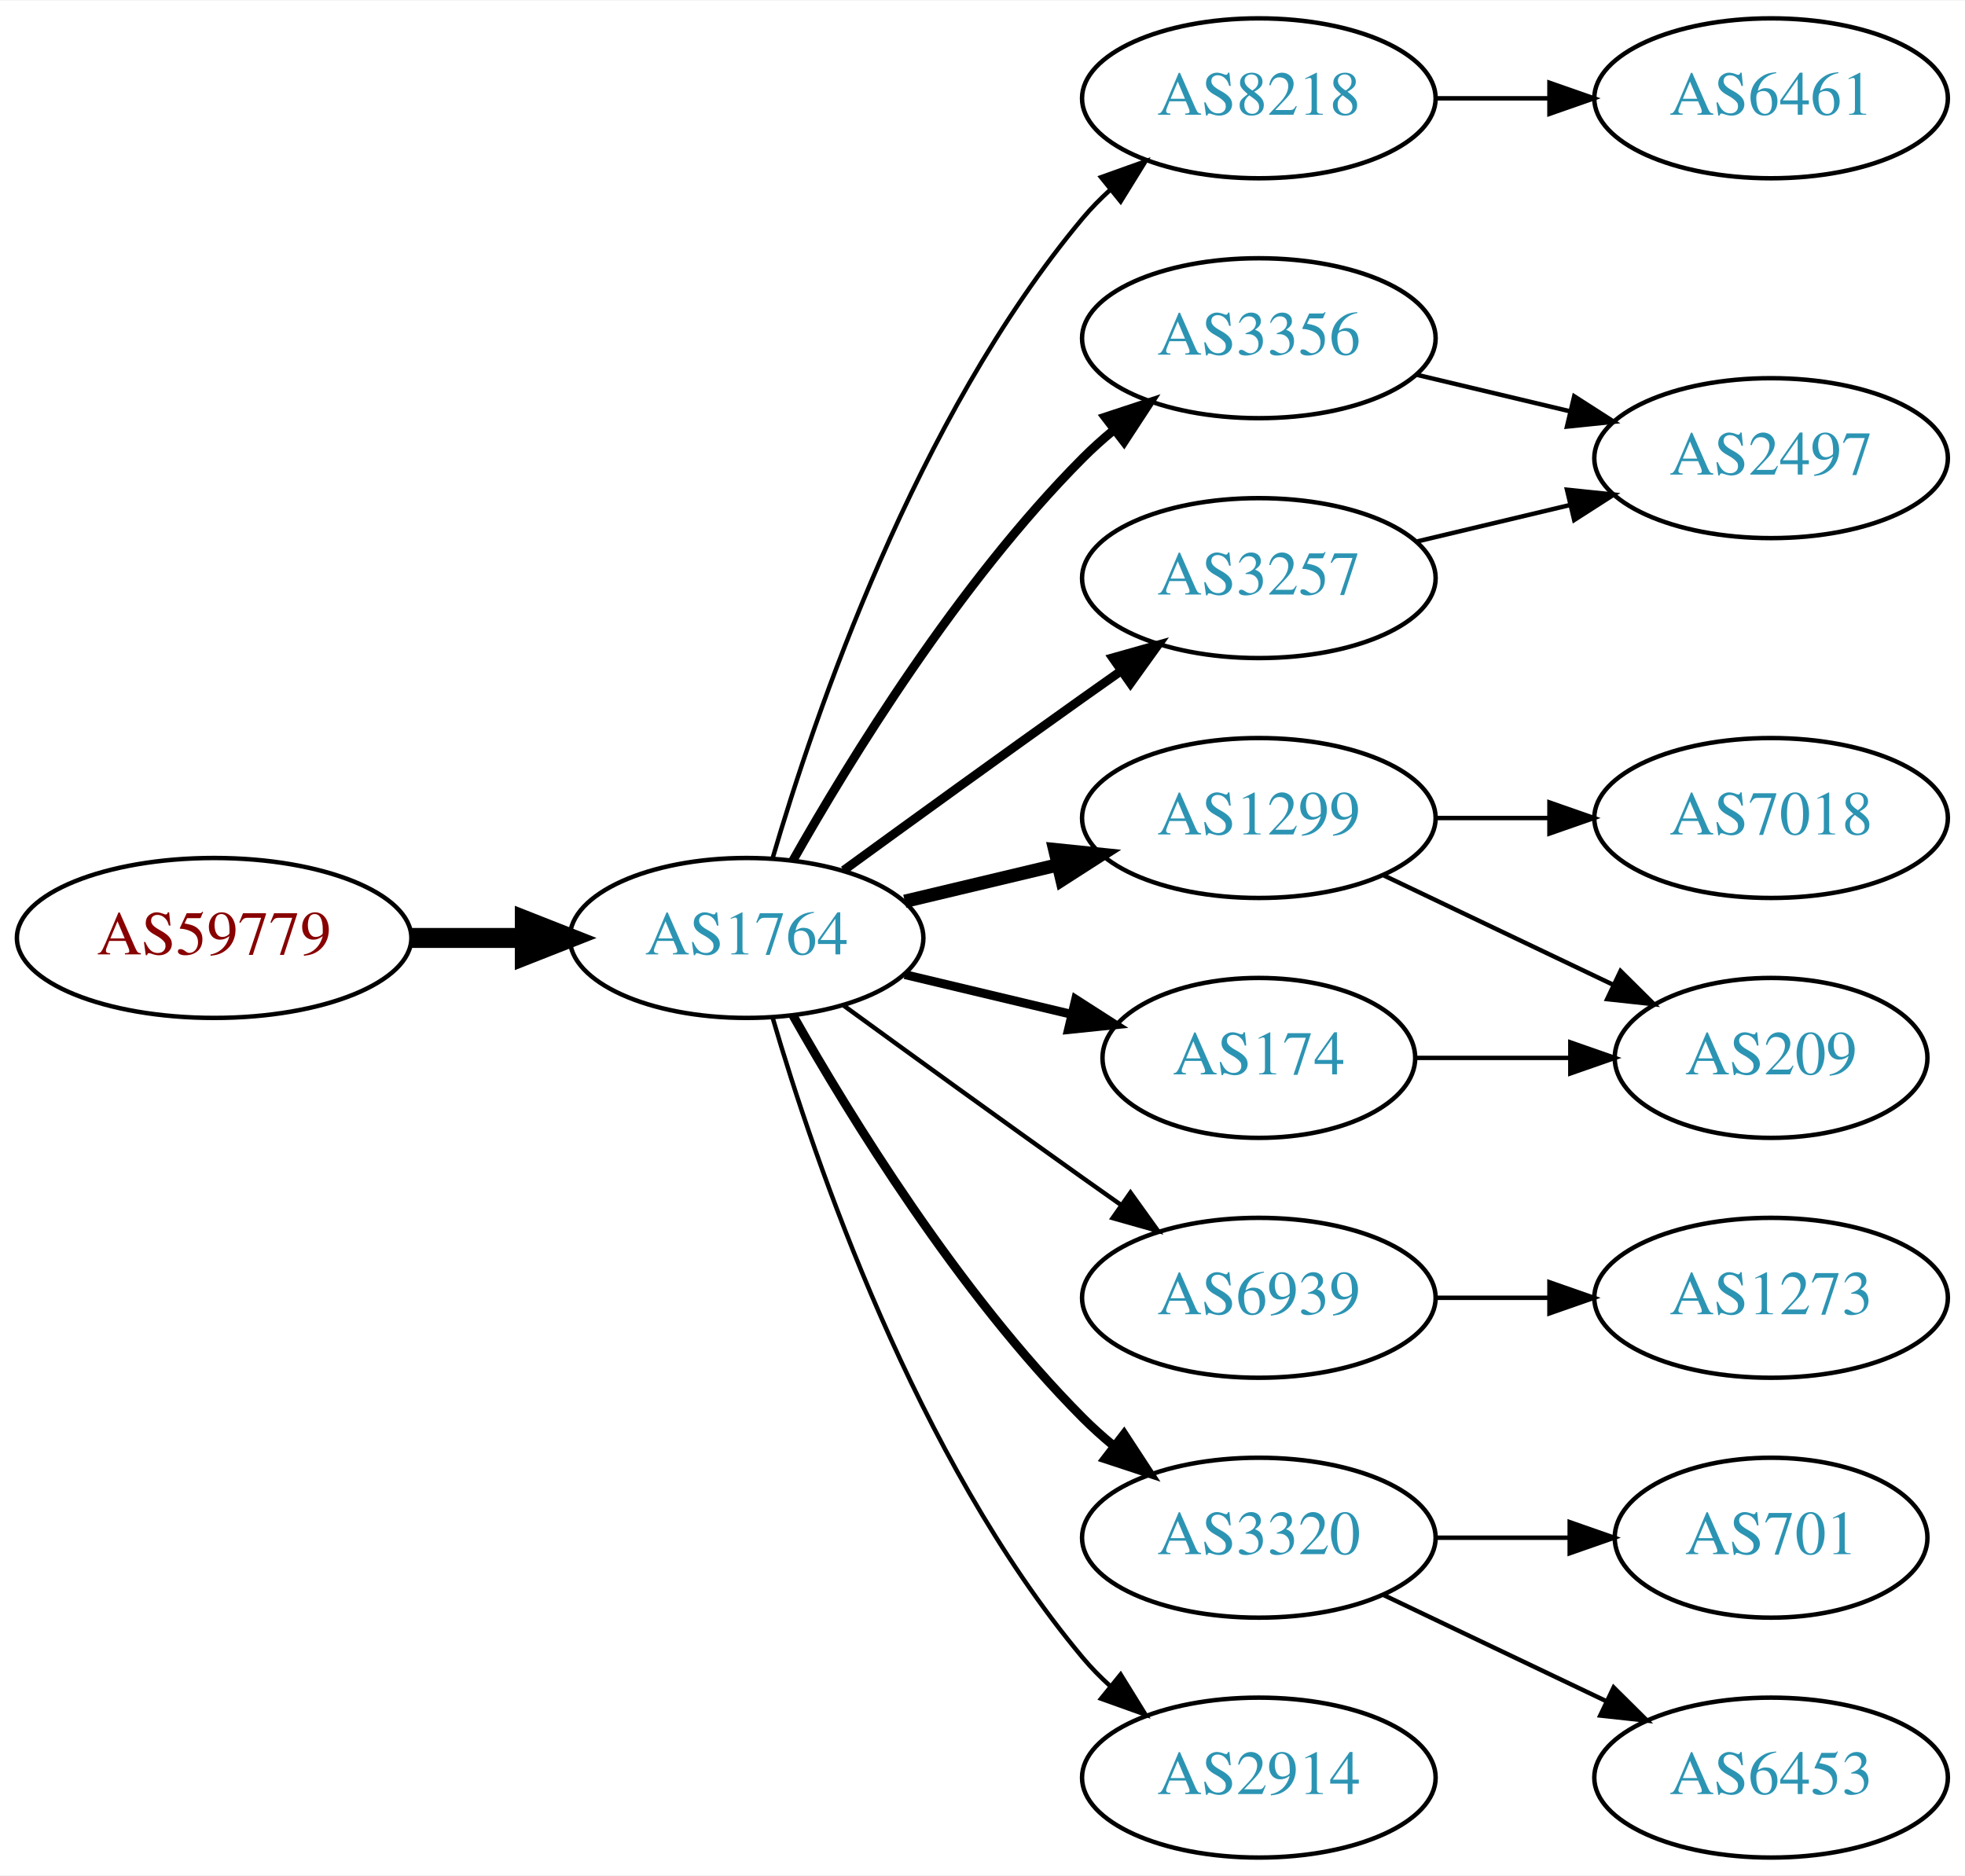
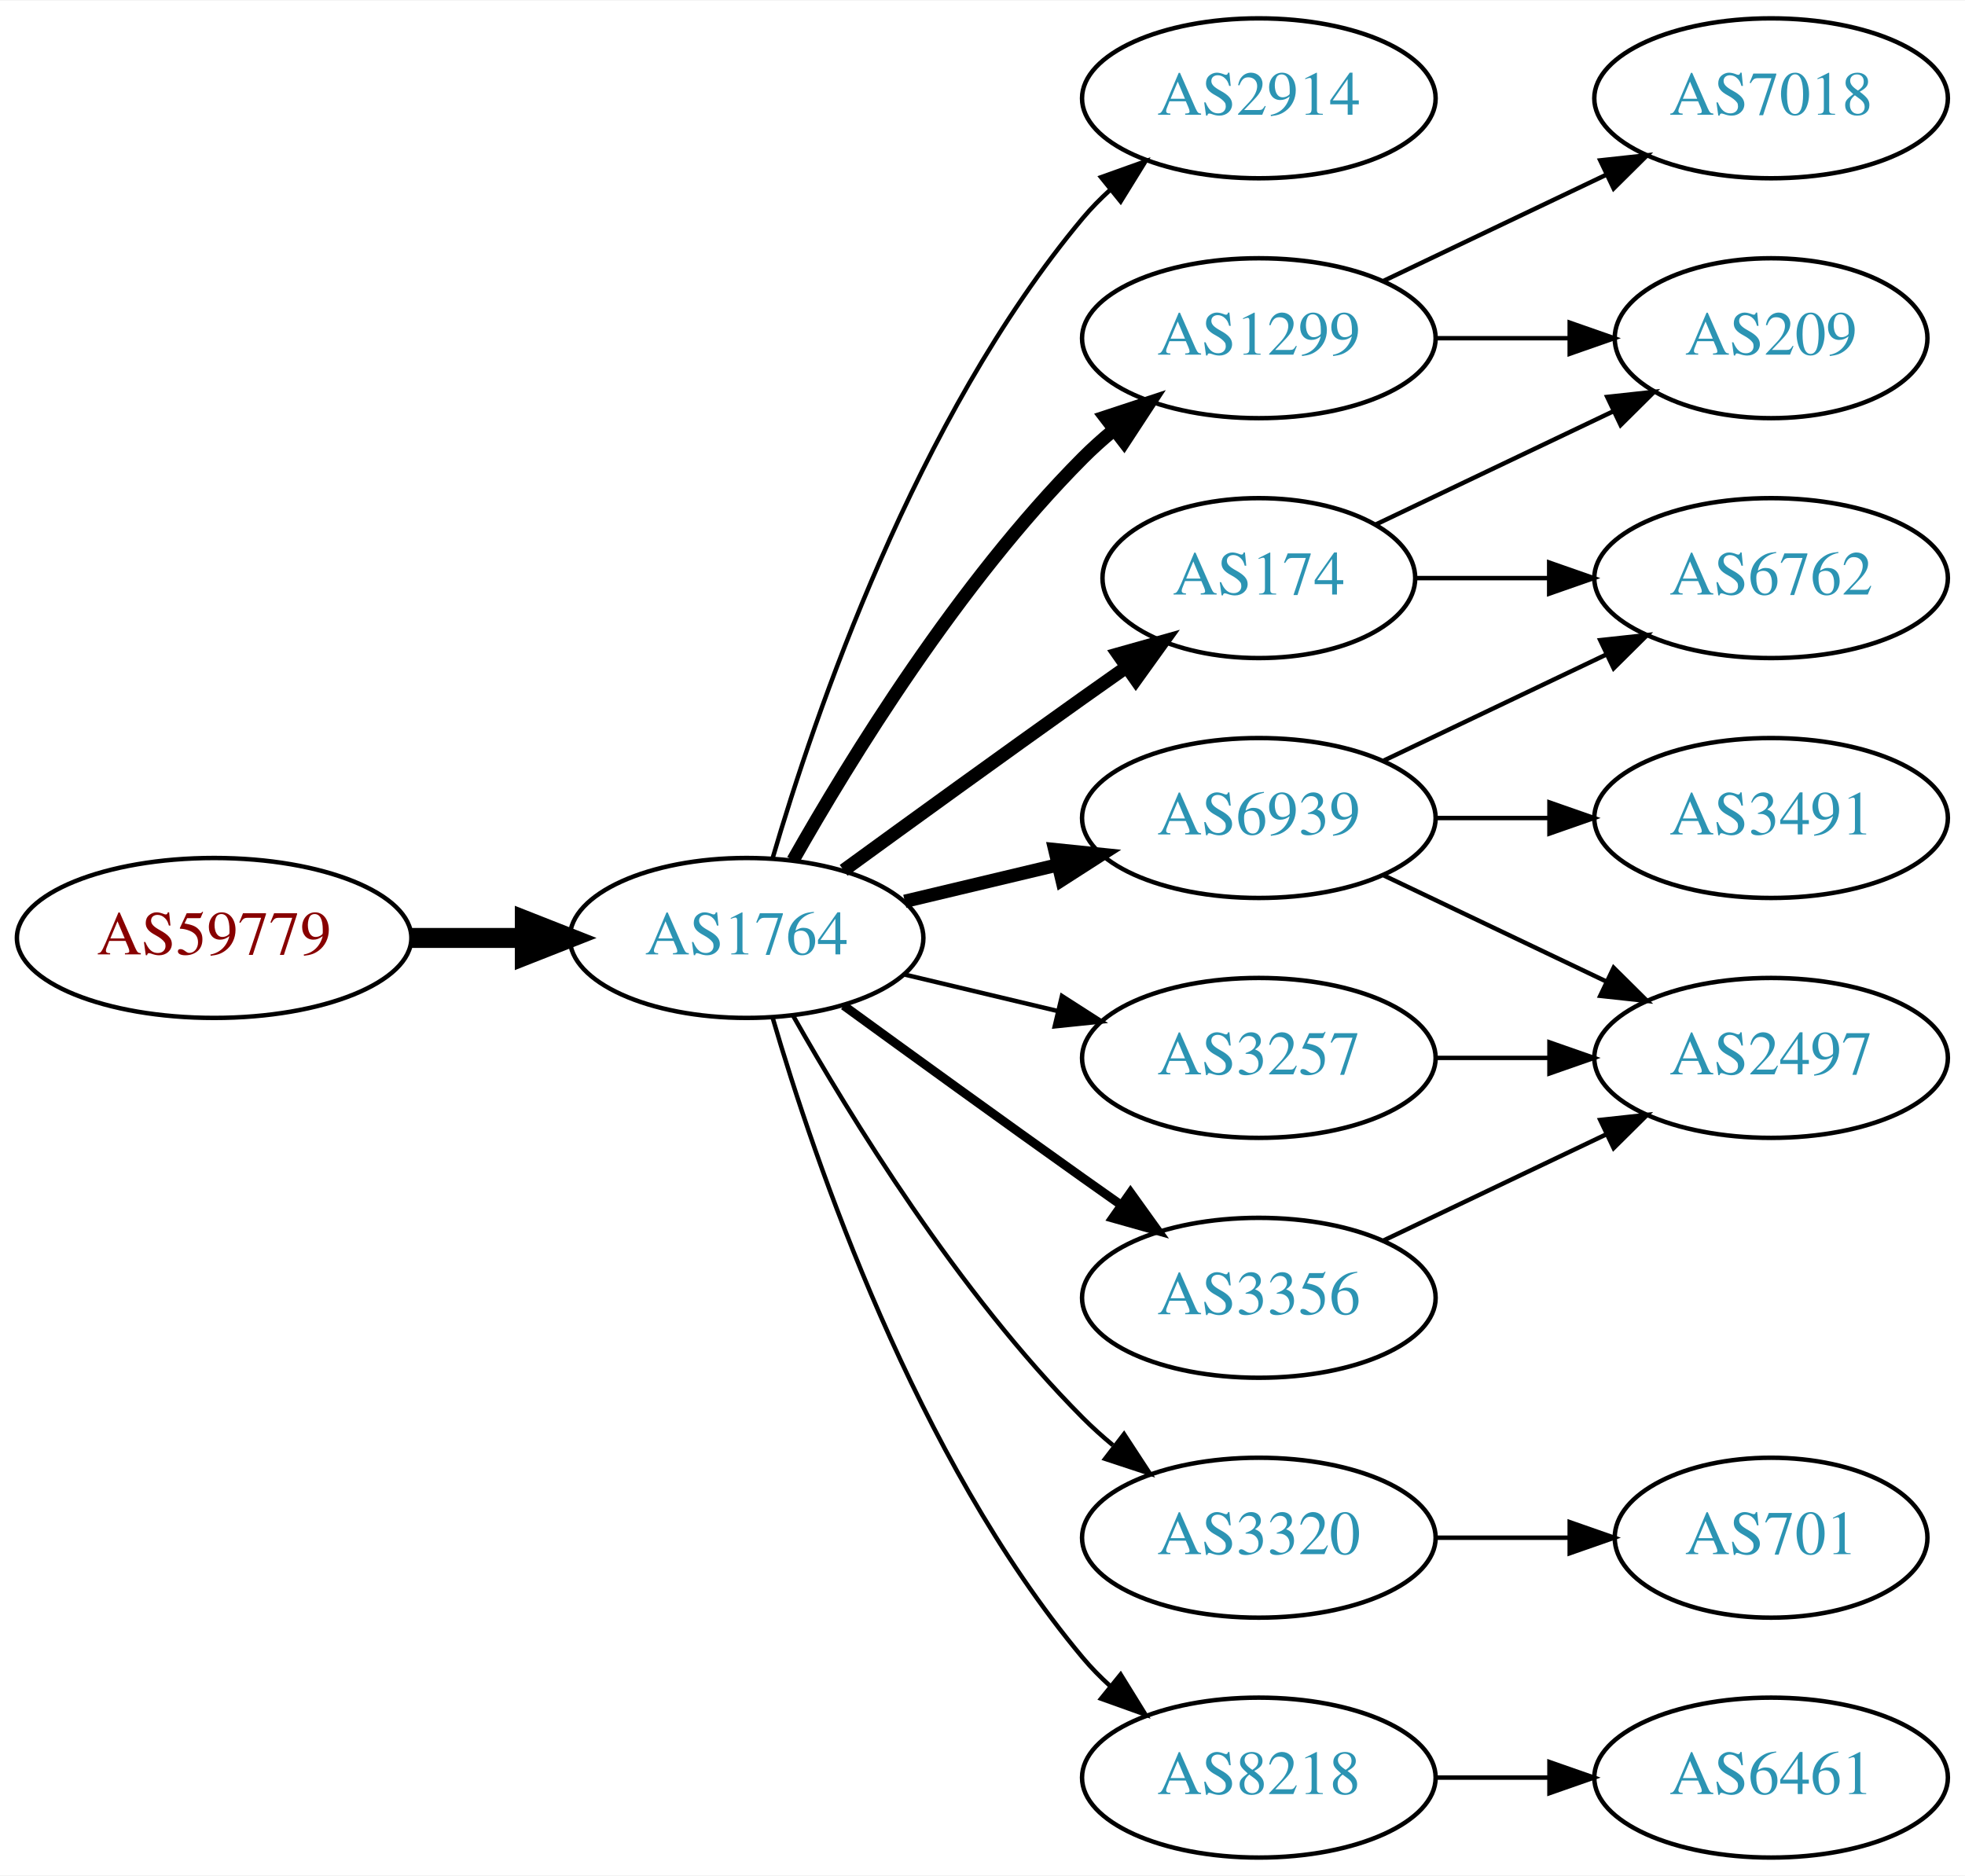
<svg xmlns="http://www.w3.org/2000/svg" xmlns:xlink="http://www.w3.org/1999/xlink" width="442pt" height="422pt" viewBox="0.00 0.00 442.27 422.00">
  <g id="graph0" class="graph" transform="scale(1 1) rotate(0) translate(4 418)">
    <polygon fill="white" stroke="none" points="-4,4 -4,-418 438.271,-418 438.271,4 -4,4" />
    <g id="node1" class="node">
      <g id="a_node1">
        <a xlink:href="/asn/59779" xlink:title="AS59779 ~ Ixolit GmbH [AT]">
          <ellipse fill="#ffffff" stroke="black" cx="44.196" cy="-207" rx="44.393" ry="18" />
          <text text-anchor="middle" x="44.196" y="-203.3" font-family="Times,serif" font-size="14.00" fill="#880000">AS59779</text>
        </a>
      </g>
    </g>
    <g id="node2" class="node">
      <g id="a_node2">
        <a xlink:href="/asn/1764" xlink:title="AS1764 ~ NEXTLAYER-AS [AT]">
          <ellipse fill="#ffffff" stroke="black" cx="164.039" cy="-207" rx="39.794" ry="18" />
          <text text-anchor="middle" x="164.039" y="-203.3" font-family="Times,serif" font-size="14.00" fill="#2c94b3">AS1764</text>
        </a>
      </g>
    </g>
    <g id="edge1" class="edge">
      <path fill="none" stroke="black" stroke-width="4.5" d="M88.407,-207C96.72,-207 105.482,-207 113.965,-207" />
      <polygon fill="black" stroke="black" stroke-width="4.5" points="114.123,-210.938 124.123,-207 114.123,-203.063 114.123,-210.938" />
    </g>
    <g id="node3" class="node">
      <g id="a_node3">
-         <a xlink:href="/asn/8218" xlink:title="AS8218 ~ legacy Neotelecoms [FR]">
+         <a xlink:href="/asn/2914" xlink:title="AS2914 ~ NTT America, Inc. [US]">
          <ellipse fill="#ffffff" stroke="black" cx="279.332" cy="-396" rx="39.794" ry="18" />
-           <text text-anchor="middle" x="279.332" y="-392.3" font-family="Times,serif" font-size="14.00" fill="#2c94b3">AS8218</text>
+           <text text-anchor="middle" x="279.332" y="-392.3" font-family="Times,serif" font-size="14.00" fill="#2c94b3">AS2914</text>
        </a>
      </g>
    </g>
    <g id="edge2" class="edge">
      <path fill="none" stroke="black" d="M169.913,-225.002C179.227,-256.844 202.043,-323.981 239.685,-369 241.555,-371.237 243.654,-373.374 245.88,-375.396" />
      <polygon fill="black" stroke="black" points="243.823,-378.234 253.799,-381.804 248.227,-372.793 243.823,-378.234" />
    </g>
    <g id="node4" class="node">
      <g id="a_node4">
-         <a xlink:href="/asn/3356" xlink:title="AS3356 ~ Level 3 Parent, LLC [US]">
-           <ellipse fill="#ffffff" stroke="black" cx="279.332" cy="-342" rx="39.794" ry="18" />
-           <text text-anchor="middle" x="279.332" y="-338.3" font-family="Times,serif" font-size="14.00" fill="#2c94b3">AS3356</text>
+         <a xlink:href="/asn/174" xlink:title="AS174 ~ Cogent Communications [US]">
+           <ellipse fill="#ffffff" stroke="black" cx="279.332" cy="-288" rx="35.194" ry="18" />
+           <text text-anchor="middle" x="279.332" y="-284.3" font-family="Times,serif" font-size="14.00" fill="#2c94b3">AS174</text>
        </a>
      </g>
    </g>
    <g id="edge3" class="edge">
-       <path fill="none" stroke="black" stroke-width="2" d="M174.498,-224.49C187.28,-247.096 211.712,-286.886 239.685,-315 241.796,-317.121 244.092,-319.188 246.477,-321.171" />
-       <polygon fill="black" stroke="black" stroke-width="2" points="244.73,-324.242 254.793,-327.556 248.993,-318.69 244.73,-324.242" />
+       <path fill="none" stroke="black" stroke-width="3" d="M185.887,-222.222C200.821,-233.091 221.435,-248.025 239.685,-261 242.895,-263.282 246.264,-265.661 249.619,-268.018" />
+       <polygon fill="black" stroke="black" stroke-width="3" points="247.631,-270.899 257.83,-273.77 251.647,-265.166 247.631,-270.899" />
    </g>
    <g id="node5" class="node">
      <g id="a_node5">
        <a xlink:href="/asn/1299" xlink:title="AS1299 ~ Telia Carrier [EU]">
+           <ellipse fill="#ffffff" stroke="black" cx="279.332" cy="-342" rx="39.794" ry="18" />
+           <text text-anchor="middle" x="279.332" y="-338.3" font-family="Times,serif" font-size="14.00" fill="#2c94b3">AS1299</text>
+         </a>
+       </g>
+     </g>
+     <g id="edge4" class="edge">
+       <path fill="none" stroke="black" stroke-width="3" d="M174.498,-224.49C187.28,-247.096 211.712,-286.886 239.685,-315 241.796,-317.121 244.092,-319.188 246.477,-321.171" />
+       <polygon fill="black" stroke="black" stroke-width="3" points="244.73,-324.242 254.793,-327.556 248.993,-318.69 244.73,-324.242" />
+     </g>
+     <g id="node6" class="node">
+       <g id="a_node6">
+         <a xlink:href="/asn/3356" xlink:title="AS3356 ~ Level 3 Parent, LLC [US]">
+           <ellipse fill="#ffffff" stroke="black" cx="279.332" cy="-126" rx="39.794" ry="18" />
+           <text text-anchor="middle" x="279.332" y="-122.3" font-family="Times,serif" font-size="14.00" fill="#2c94b3">AS3356</text>
+         </a>
+       </g>
+     </g>
+     <g id="edge5" class="edge">
+       <path fill="none" stroke="black" stroke-width="2" d="M185.887,-191.778C200.821,-180.909 221.435,-165.975 239.685,-153 242.506,-150.995 245.449,-148.915 248.397,-146.841" />
+       <polygon fill="black" stroke="black" stroke-width="2" points="250.443,-149.681 256.621,-141.074 246.424,-143.95 250.443,-149.681" />
+     </g>
+     <g id="node7" class="node">
+       <g id="a_node7">
+         <a xlink:href="/asn/3257" xlink:title="AS3257 ~ GTT [DE]">
+           <ellipse fill="#ffffff" stroke="black" cx="279.332" cy="-180" rx="39.794" ry="18" />
+           <text text-anchor="middle" x="279.332" y="-176.3" font-family="Times,serif" font-size="14.00" fill="#2c94b3">AS3257</text>
+         </a>
+       </g>
+     </g>
+     <g id="edge6" class="edge">
+       <path fill="none" stroke="black" d="M199.646,-198.752C210.517,-196.162 222.671,-193.265 234.114,-190.538" />
+       <polygon fill="black" stroke="black" points="235.02,-193.92 243.936,-188.197 233.397,-187.111 235.02,-193.92" />
+     </g>
+     <g id="node8" class="node">
+       <g id="a_node8">
+         <a xlink:href="/asn/6939" xlink:title="AS6939 ~ Hurricane Electric LLC [US]">
          <ellipse fill="#ffffff" stroke="black" cx="279.332" cy="-234" rx="39.794" ry="18" />
-           <text text-anchor="middle" x="279.332" y="-230.3" font-family="Times,serif" font-size="14.00" fill="#2c94b3">AS1299</text>
-         </a>
-       </g>
-     </g>
-     <g id="edge4" class="edge">
+           <text text-anchor="middle" x="279.332" y="-230.3" font-family="Times,serif" font-size="14.00" fill="#2c94b3">AS6939</text>
+         </a>
+       </g>
+     </g>
+     <g id="edge7" class="edge">
      <path fill="none" stroke="black" stroke-width="3" d="M199.646,-215.248C210.517,-217.838 222.671,-220.735 234.114,-223.462" />
      <polygon fill="black" stroke="black" stroke-width="3" points="233.397,-226.889 243.936,-225.803 235.02,-220.08 233.397,-226.889" />
    </g>
-     <g id="node6" class="node">
-       <g id="a_node6">
-         <a xlink:href="/asn/3257" xlink:title="AS3257 ~ GTT [DE]">
-           <ellipse fill="#ffffff" stroke="black" cx="279.332" cy="-288" rx="39.794" ry="18" />
-           <text text-anchor="middle" x="279.332" y="-284.3" font-family="Times,serif" font-size="14.00" fill="#2c94b3">AS3257</text>
-         </a>
-       </g>
-     </g>
-     <g id="edge5" class="edge">
-       <path fill="none" stroke="black" stroke-width="2" d="M185.887,-222.222C200.821,-233.091 221.435,-248.025 239.685,-261 242.506,-263.005 245.449,-265.085 248.397,-267.159" />
-       <polygon fill="black" stroke="black" stroke-width="2" points="246.424,-270.05 256.621,-272.926 250.443,-264.319 246.424,-270.05" />
-     </g>
-     <g id="node7" class="node">
-       <g id="a_node7">
-         <a xlink:href="/asn/6939" xlink:title="AS6939 ~ Hurricane Electric LLC [US]">
-           <ellipse fill="#ffffff" stroke="black" cx="279.332" cy="-126" rx="39.794" ry="18" />
-           <text text-anchor="middle" x="279.332" y="-122.3" font-family="Times,serif" font-size="14.00" fill="#2c94b3">AS6939</text>
-         </a>
-       </g>
-     </g>
-     <g id="edge6" class="edge">
-       <path fill="none" stroke="black" d="M185.887,-191.778C200.821,-180.909 221.435,-165.975 239.685,-153 242.506,-150.995 245.449,-148.915 248.397,-146.841" />
-       <polygon fill="black" stroke="black" points="250.443,-149.681 256.621,-141.074 246.424,-143.95 250.443,-149.681" />
-     </g>
-     <g id="node8" class="node">
-       <g id="a_node8">
+     <g id="node9" class="node">
+       <g id="a_node9">
        <a xlink:href="/asn/3320" xlink:title="AS3320 ~ DTAG [DE]">
          <ellipse fill="#ffffff" stroke="black" cx="279.332" cy="-72" rx="39.794" ry="18" />
          <text text-anchor="middle" x="279.332" y="-68.3" font-family="Times,serif" font-size="14.00" fill="#2c94b3">AS3320</text>
        </a>
      </g>
    </g>
-     <g id="edge7" class="edge">
-       <path fill="none" stroke="black" stroke-width="2" d="M174.498,-189.51C187.28,-166.904 211.712,-127.114 239.685,-99 241.796,-96.879 244.092,-94.812 246.477,-92.829" />
-       <polygon fill="black" stroke="black" stroke-width="2" points="248.993,-95.31 254.793,-86.444 244.73,-89.758 248.993,-95.31" />
-     </g>
-     <g id="node9" class="node">
-       <g id="a_node9">
-         <a xlink:href="/asn/174" xlink:title="AS174 ~ Cogent Communications [US]">
-           <ellipse fill="#ffffff" stroke="black" cx="279.332" cy="-180" rx="35.194" ry="18" />
-           <text text-anchor="middle" x="279.332" y="-176.3" font-family="Times,serif" font-size="14.00" fill="#2c94b3">AS174</text>
-         </a>
-       </g>
-     </g>
    <g id="edge8" class="edge">
-       <path fill="none" stroke="black" stroke-width="2" d="M199.646,-198.752C211.44,-195.942 224.745,-192.771 237.013,-189.847" />
-       <polygon fill="black" stroke="black" stroke-width="2" points="238.101,-193.186 247.018,-187.463 236.479,-186.376 238.101,-193.186" />
+       <path fill="none" stroke="black" d="M174.498,-189.51C187.28,-166.904 211.712,-127.114 239.685,-99 241.796,-96.879 244.092,-94.812 246.477,-92.829" />
+       <polygon fill="black" stroke="black" points="248.993,-95.31 254.793,-86.444 244.73,-89.758 248.993,-95.31" />
    </g>
    <g id="node10" class="node">
      <g id="a_node10">
-         <a xlink:href="/asn/2914" xlink:title="AS2914 ~ NTT America, Inc. [US]">
+         <a xlink:href="/asn/8218" xlink:title="AS8218 ~ legacy Neotelecoms [FR]">
          <ellipse fill="#ffffff" stroke="black" cx="279.332" cy="-18" rx="39.794" ry="18" />
-           <text text-anchor="middle" x="279.332" y="-14.3" font-family="Times,serif" font-size="14.00" fill="#2c94b3">AS2914</text>
+           <text text-anchor="middle" x="279.332" y="-14.3" font-family="Times,serif" font-size="14.00" fill="#2c94b3">AS8218</text>
        </a>
      </g>
    </g>
    <g id="edge9" class="edge">
      <path fill="none" stroke="black" d="M169.913,-188.998C179.227,-157.156 202.043,-90.019 239.685,-45 241.555,-42.763 243.654,-40.626 245.88,-38.604" />
      <polygon fill="black" stroke="black" points="248.227,-41.208 253.799,-32.196 243.823,-35.766 248.227,-41.208" />
    </g>
    <g id="node11" class="node">
      <g id="a_node11">
-         <a xlink:href="/asn/6461" xlink:title="AS6461 ~ Zayo Bandwidth [US]">
-           <ellipse fill="#ffffff" stroke="black" cx="394.625" cy="-396" rx="39.794" ry="18" />
-           <text text-anchor="middle" x="394.625" y="-392.3" font-family="Times,serif" font-size="14.00" fill="#2c94b3">AS6461</text>
+         <a xlink:href="/asn/6762" xlink:title="AS6762 ~ TELECOM ITALIA SPARKLE S.p.A. [IT]">
+           <ellipse fill="#ffffff" stroke="black" cx="394.625" cy="-288" rx="39.794" ry="18" />
+           <text text-anchor="middle" x="394.625" y="-284.3" font-family="Times,serif" font-size="14.00" fill="#2c94b3">AS6762</text>
        </a>
      </g>
    </g>
    <g id="edge10" class="edge">
-       <path fill="none" stroke="black" d="M319.004,-396C327.207,-396 335.971,-396 344.503,-396" />
-       <polygon fill="black" stroke="black" points="344.742,-399.5 354.742,-396 344.742,-392.5 344.742,-399.5" />
+       <path fill="none" stroke="black" d="M314.631,-288C324.008,-288 334.358,-288 344.393,-288" />
+       <polygon fill="black" stroke="black" points="344.681,-291.5 354.681,-288 344.681,-284.5 344.681,-291.5" />
    </g>
    <g id="node12" class="node">
      <g id="a_node12">
-         <a xlink:href="/asn/2497" xlink:title="AS2497 ~ Internet Initiative Japan Inc. [JP]">
-           <ellipse fill="#ffffff" stroke="black" cx="394.625" cy="-315" rx="39.794" ry="18" />
-           <text text-anchor="middle" x="394.625" y="-311.3" font-family="Times,serif" font-size="14.00" fill="#2c94b3">AS2497</text>
+         <a xlink:href="/asn/209" xlink:title="AS209 ~ CenturyLink Communications, LLC [US]">
+           <ellipse fill="#ffffff" stroke="black" cx="394.625" cy="-342" rx="35.194" ry="18" />
+           <text text-anchor="middle" x="394.625" y="-338.3" font-family="Times,serif" font-size="14.00" fill="#2c94b3">AS209</text>
        </a>
      </g>
    </g>
    <g id="edge11" class="edge">
-       <path fill="none" stroke="black" d="M314.939,-333.752C325.81,-331.162 337.964,-328.265 349.407,-325.538" />
-       <polygon fill="black" stroke="black" points="350.313,-328.92 359.229,-323.197 348.69,-322.111 350.313,-328.92" />
-     </g>
-     <g id="node13" class="node">
-       <g id="a_node13">
-         <a xlink:href="/asn/209" xlink:title="AS209 ~ CenturyLink Communications, LLC [US]">
-           <ellipse fill="#ffffff" stroke="black" cx="394.625" cy="-180" rx="35.194" ry="18" />
-           <text text-anchor="middle" x="394.625" y="-176.3" font-family="Times,serif" font-size="14.00" fill="#2c94b3">AS209</text>
-         </a>
-       </g>
-     </g>
-     <g id="edge12" class="edge">
-       <path fill="none" stroke="black" d="M307.468,-221.066C322.9,-213.71 342.385,-204.423 358.92,-196.541" />
-       <polygon fill="black" stroke="black" points="360.741,-199.551 368.262,-192.089 357.729,-193.232 360.741,-199.551" />
+       <path fill="none" stroke="black" d="M305.757,-300.119C321.5,-307.622 341.922,-317.356 359.115,-325.551" />
+       <polygon fill="black" stroke="black" points="357.751,-328.779 368.284,-329.922 360.763,-322.46 357.751,-328.779" />
+     </g>
+     <g id="edge13" class="edge">
+       <path fill="none" stroke="black" d="M319.004,-342C328.709,-342 339.2,-342 349.163,-342" />
+       <polygon fill="black" stroke="black" points="349.299,-345.5 359.299,-342 349.299,-338.5 349.299,-345.5" />
    </g>
    <g id="node14" class="node">
      <g id="a_node14">
        <a xlink:href="/asn/7018" xlink:title="AS7018 ~ AT&amp;T Services, Inc. [US]">
+           <ellipse fill="#ffffff" stroke="black" cx="394.625" cy="-396" rx="39.794" ry="18" />
+           <text text-anchor="middle" x="394.625" y="-392.3" font-family="Times,serif" font-size="14.00" fill="#2c94b3">AS7018</text>
+         </a>
+       </g>
+     </g>
+     <g id="edge14" class="edge">
+       <path fill="none" stroke="black" d="M307.468,-354.934C322.462,-362.081 341.283,-371.052 357.506,-378.785" />
+       <polygon fill="black" stroke="black" points="356.177,-382.028 366.71,-383.171 359.188,-375.709 356.177,-382.028" />
+     </g>
+     <g id="node13" class="node">
+       <g id="a_node13">
+         <a xlink:href="/asn/2497" xlink:title="AS2497 ~ Internet Initiative Japan Inc. [JP]">
+           <ellipse fill="#ffffff" stroke="black" cx="394.625" cy="-180" rx="39.794" ry="18" />
+           <text text-anchor="middle" x="394.625" y="-176.3" font-family="Times,serif" font-size="14.00" fill="#2c94b3">AS2497</text>
+         </a>
+       </g>
+     </g>
+     <g id="edge12" class="edge">
+       <path fill="none" stroke="black" d="M307.468,-138.934C322.462,-146.081 341.283,-155.052 357.506,-162.785" />
+       <polygon fill="black" stroke="black" points="356.177,-166.028 366.71,-167.171 359.188,-159.709 356.177,-166.028" />
+     </g>
+     <g id="edge15" class="edge">
+       <path fill="none" stroke="black" d="M319.004,-180C327.207,-180 335.971,-180 344.503,-180" />
+       <polygon fill="black" stroke="black" points="344.742,-183.5 354.742,-180 344.742,-176.5 344.742,-183.5" />
+     </g>
+     <g id="edge18" class="edge">
+       <path fill="none" stroke="black" d="M307.468,-246.934C322.462,-254.081 341.283,-263.052 357.506,-270.785" />
+       <polygon fill="black" stroke="black" points="356.177,-274.028 366.71,-275.171 359.188,-267.709 356.177,-274.028" />
+     </g>
+     <g id="edge17" class="edge">
+       <path fill="none" stroke="black" d="M307.468,-221.066C322.462,-213.919 341.283,-204.948 357.506,-197.215" />
+       <polygon fill="black" stroke="black" points="359.188,-200.291 366.71,-192.829 356.177,-193.972 359.188,-200.291" />
+     </g>
+     <g id="node15" class="node">
+       <g id="a_node15">
+         <a xlink:href="/asn/3491" xlink:title="AS3491 ~ PCCW Global, Inc. [US]">
          <ellipse fill="#ffffff" stroke="black" cx="394.625" cy="-234" rx="39.794" ry="18" />
-           <text text-anchor="middle" x="394.625" y="-230.3" font-family="Times,serif" font-size="14.00" fill="#2c94b3">AS7018</text>
-         </a>
-       </g>
-     </g>
-     <g id="edge13" class="edge">
+           <text text-anchor="middle" x="394.625" y="-230.3" font-family="Times,serif" font-size="14.00" fill="#2c94b3">AS3491</text>
+         </a>
+       </g>
+     </g>
+     <g id="edge16" class="edge">
      <path fill="none" stroke="black" d="M319.004,-234C327.207,-234 335.971,-234 344.503,-234" />
      <polygon fill="black" stroke="black" points="344.742,-237.5 354.742,-234 344.742,-230.5 344.742,-237.5" />
-     </g>
-     <g id="edge14" class="edge">
-       <path fill="none" stroke="black" d="M314.939,-296.248C325.81,-298.838 337.964,-301.735 349.407,-304.462" />
-       <polygon fill="black" stroke="black" points="348.69,-307.889 359.229,-306.803 350.313,-301.08 348.69,-307.889" />
-     </g>
-     <g id="node15" class="node">
-       <g id="a_node15">
-         <a xlink:href="/asn/1273" xlink:title="AS1273 ~ Vodafone Group PLC [EU]">
-           <ellipse fill="#ffffff" stroke="black" cx="394.625" cy="-126" rx="39.794" ry="18" />
-           <text text-anchor="middle" x="394.625" y="-122.3" font-family="Times,serif" font-size="14.00" fill="#2c94b3">AS1273</text>
-         </a>
-       </g>
-     </g>
-     <g id="edge15" class="edge">
-       <path fill="none" stroke="black" d="M319.004,-126C327.207,-126 335.971,-126 344.503,-126" />
-       <polygon fill="black" stroke="black" points="344.742,-129.5 354.742,-126 344.742,-122.5 344.742,-129.5" />
    </g>
    <g id="node16" class="node">
      <g id="a_node16">
        <a xlink:href="/asn/701" xlink:title="AS701 ~ UUNET [US]">
          <ellipse fill="#ffffff" stroke="black" cx="394.625" cy="-72" rx="35.194" ry="18" />
          <text text-anchor="middle" x="394.625" y="-68.3" font-family="Times,serif" font-size="14.00" fill="#2c94b3">AS701</text>
        </a>
      </g>
    </g>
-     <g id="edge16" class="edge">
+     <g id="edge19" class="edge">
      <path fill="none" stroke="black" d="M319.004,-72C328.709,-72 339.2,-72 349.163,-72" />
      <polygon fill="black" stroke="black" points="349.299,-75.5 359.299,-72 349.299,-68.5 349.299,-75.5" />
    </g>
    <g id="node17" class="node">
      <g id="a_node17">
-         <a xlink:href="/asn/6453" xlink:title="AS6453 ~ TATA COMMUNICATIONS (AMERICA) INC [US]">
+         <a xlink:href="/asn/6461" xlink:title="AS6461 ~ Zayo Bandwidth [US]">
          <ellipse fill="#ffffff" stroke="black" cx="394.625" cy="-18" rx="39.794" ry="18" />
-           <text text-anchor="middle" x="394.625" y="-14.3" font-family="Times,serif" font-size="14.00" fill="#2c94b3">AS6453</text>
-         </a>
-       </g>
-     </g>
-     <g id="edge17" class="edge">
-       <path fill="none" stroke="black" d="M307.468,-59.066C322.462,-51.919 341.283,-42.948 357.506,-35.215" />
-       <polygon fill="black" stroke="black" points="359.188,-38.291 366.71,-30.829 356.177,-31.972 359.188,-38.291" />
-     </g>
-     <g id="edge18" class="edge">
-       <path fill="none" stroke="black" d="M314.631,-180C325.501,-180 337.678,-180 349.156,-180" />
-       <polygon fill="black" stroke="black" points="349.442,-183.5 359.442,-180 349.442,-176.5 349.442,-183.5" />
+           <text text-anchor="middle" x="394.625" y="-14.3" font-family="Times,serif" font-size="14.00" fill="#2c94b3">AS6461</text>
+         </a>
+       </g>
+     </g>
+     <g id="edge20" class="edge">
+       <path fill="none" stroke="black" d="M319.004,-18C327.207,-18 335.971,-18 344.503,-18" />
+       <polygon fill="black" stroke="black" points="344.742,-21.5 354.742,-18 344.742,-14.5 344.742,-21.5" />
    </g>
  </g>
</svg>
